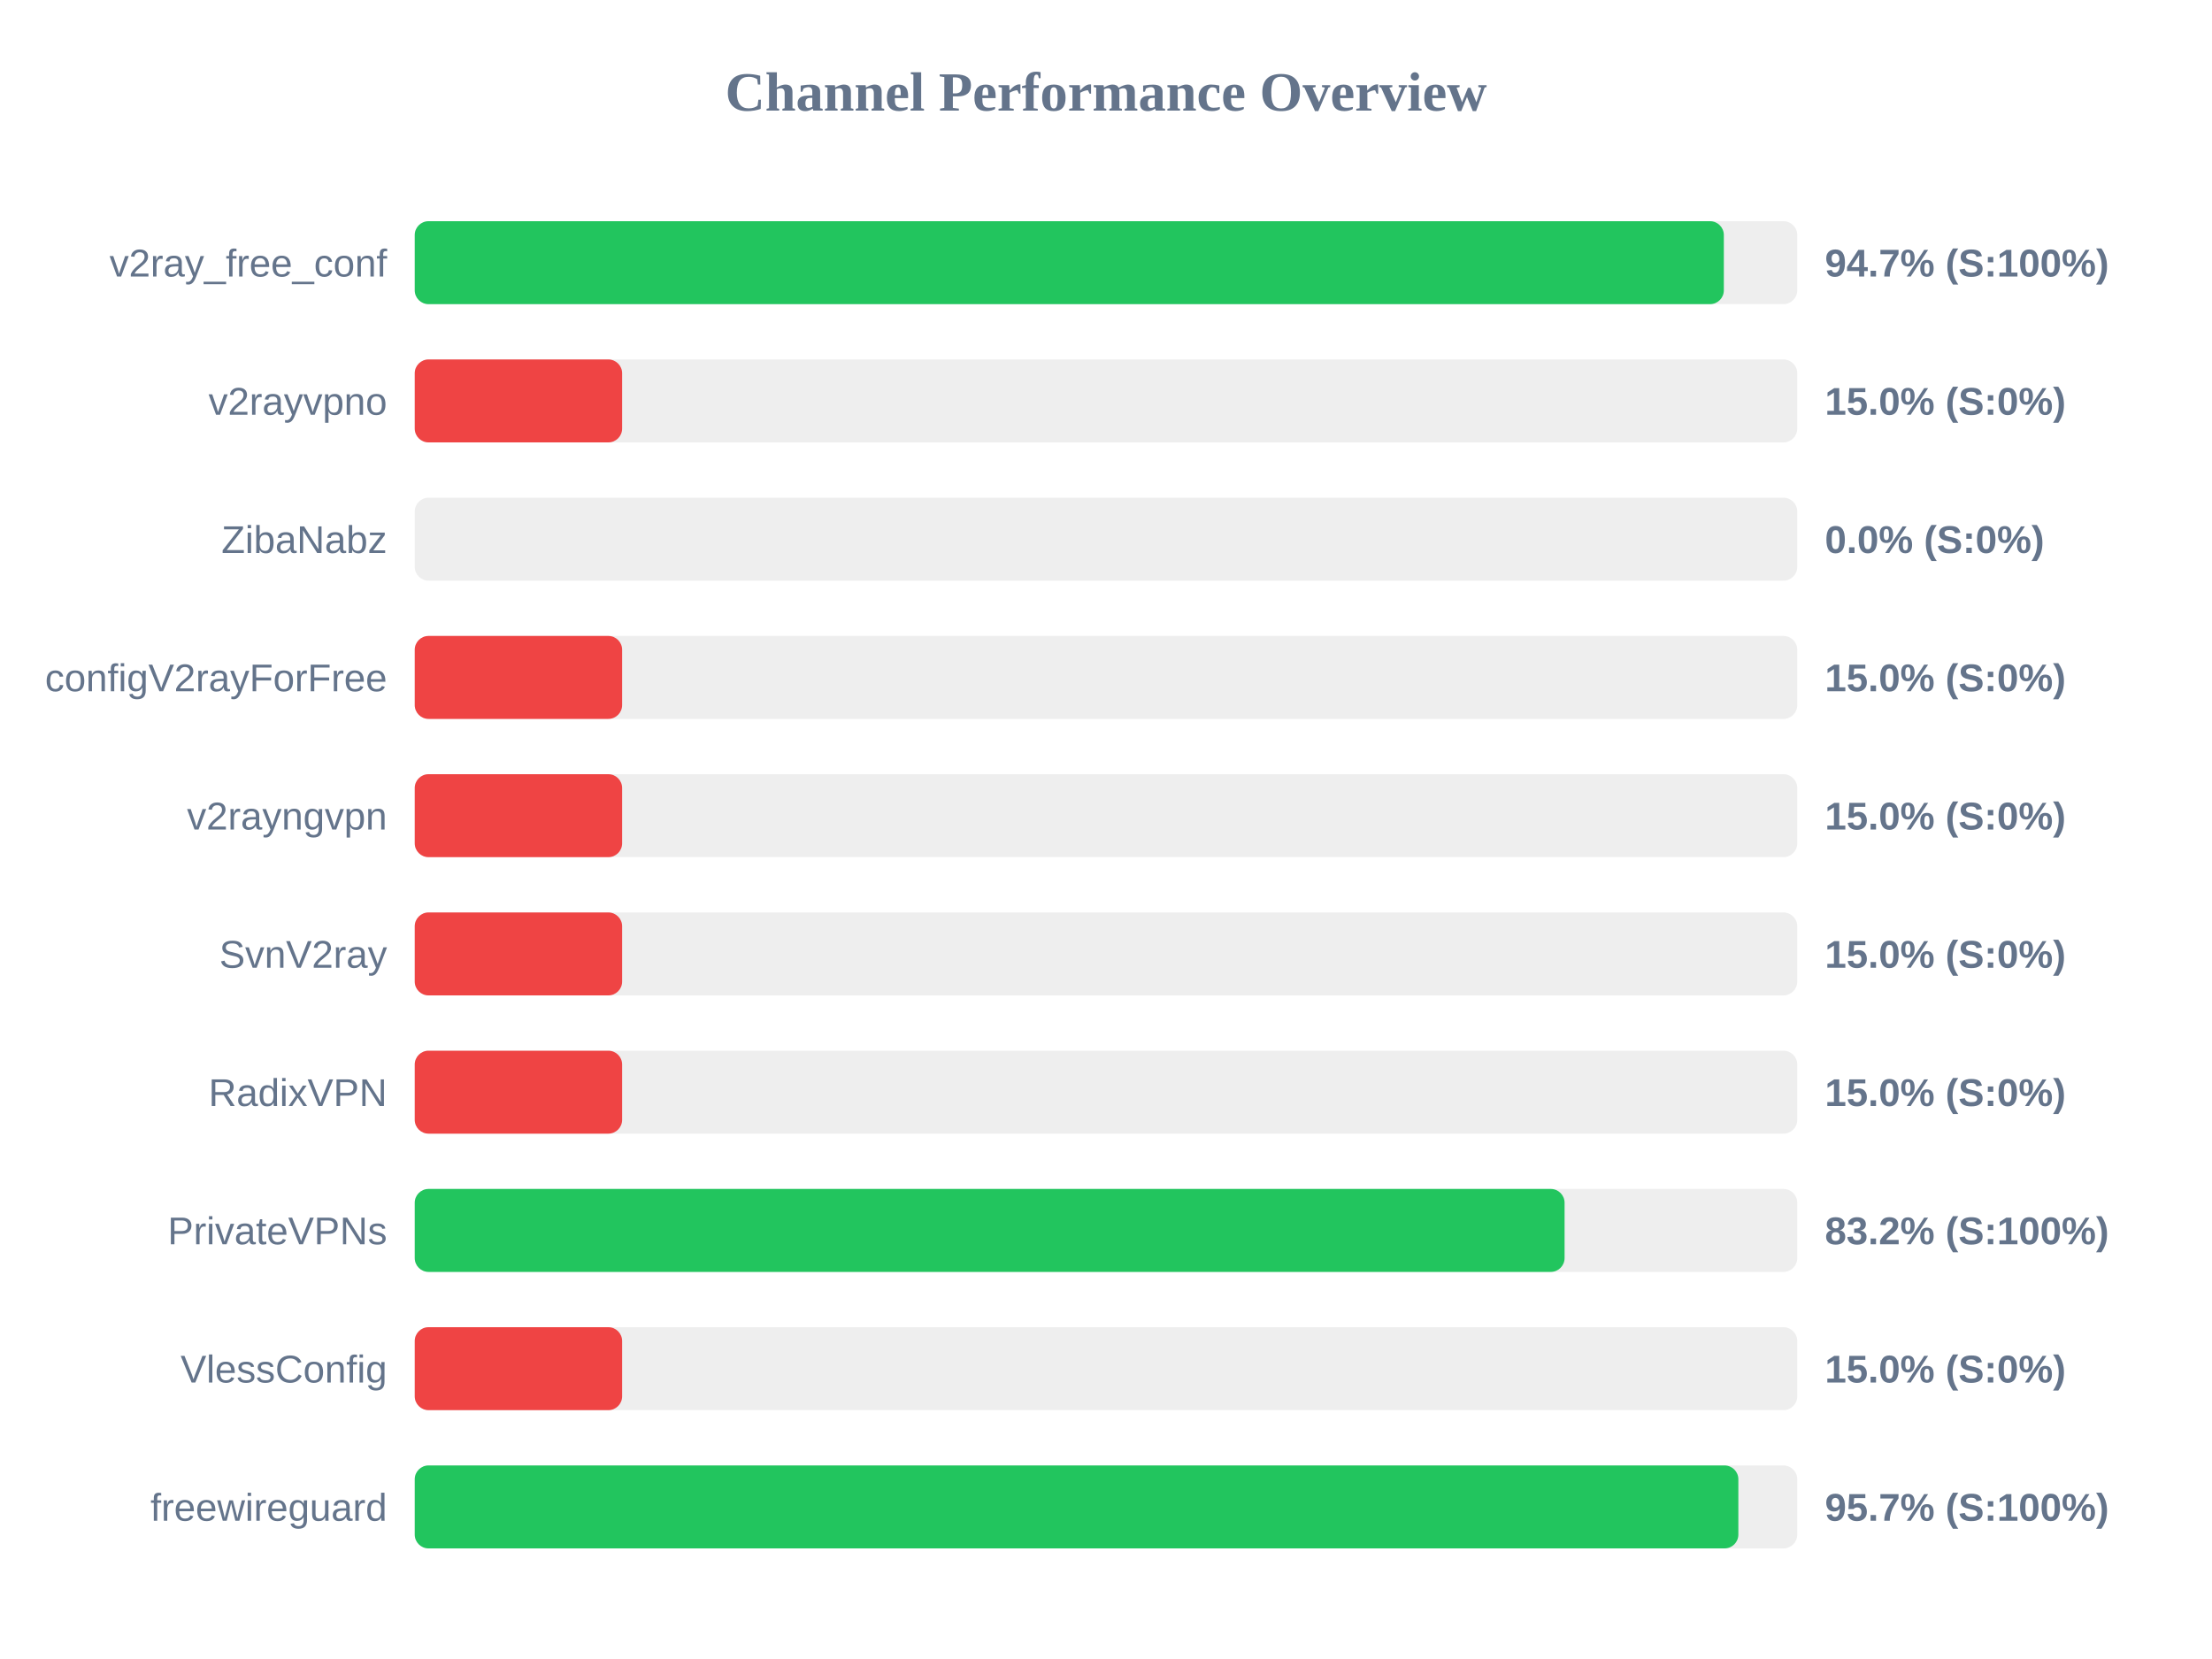
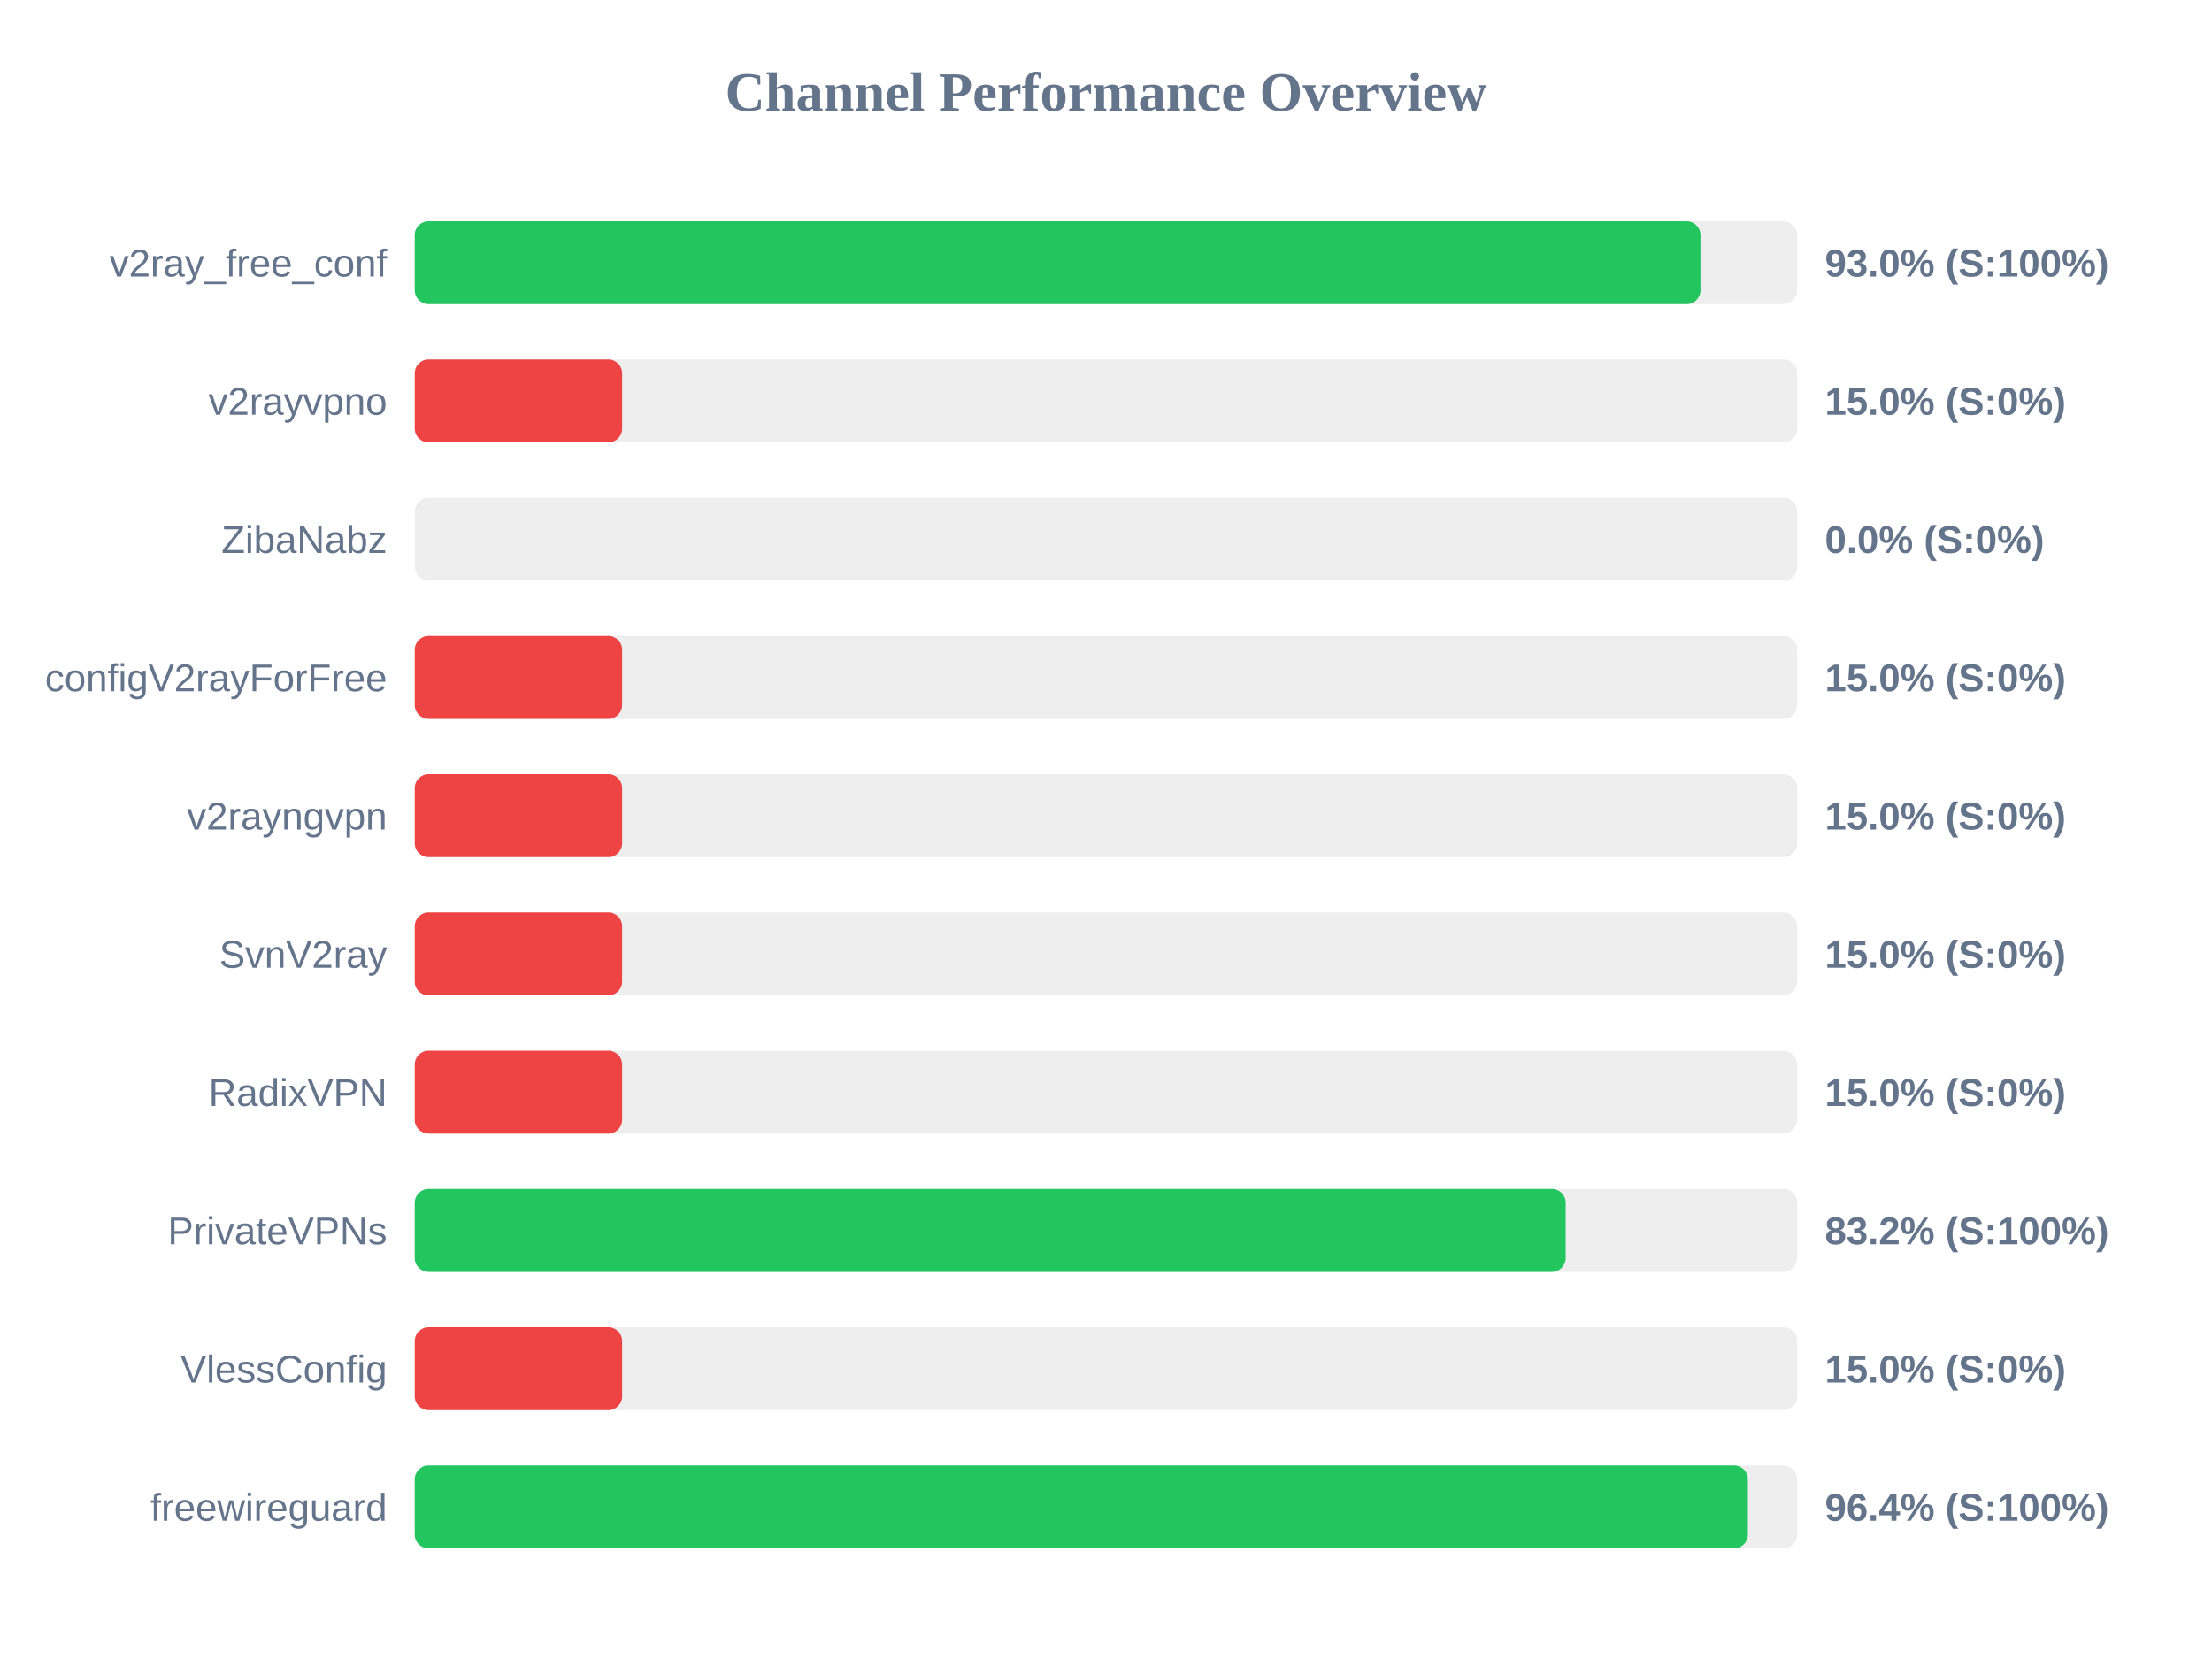
<svg xmlns="http://www.w3.org/2000/svg" width="800" height="600" version="1.1">
  <style>
        .row { font: 14px Arial; fill: #64748b; }
        .score { font: bold 14px Arial; fill: #64748b; }
    </style>
  <text x="400" y="40" text-anchor="middle" font-size="20px" font-weight="bold" fill="#64748b">Channel Performance Overview</text>
  <rect x="150" y="80" width="500" height="30" fill="#eee" rx="5" />
-   <rect x="150" y="80" width="473.45" height="30" fill="#22c55e" rx="5" />
+   <rect x="150" y="80" width="465.0" height="30" fill="#22c55e" rx="5" />
  <text x="140" y="100" text-anchor="end" class="row">v2ray_free_conf</text>
-   <text x="660" y="100" text-anchor="start" class="score">94.7% (S:100%)</text>
+   <text x="660" y="100" text-anchor="start" class="score">93.0% (S:100%)</text>
  <rect x="150" y="130" width="500" height="30" fill="#eee" rx="5" />
  <rect x="150" y="130" width="75.0" height="30" fill="#ef4444" rx="5" />
  <text x="140" y="150" text-anchor="end" class="row">v2rayvpno</text>
  <text x="660" y="150" text-anchor="start" class="score">15.0% (S:0%)</text>
  <rect x="150" y="180" width="500" height="30" fill="#eee" rx="5" />
  <rect x="150" y="180" width="0.0" height="30" fill="#ef4444" rx="5" />
  <text x="140" y="200" text-anchor="end" class="row">ZibaNabz</text>
  <text x="660" y="200" text-anchor="start" class="score">0.0% (S:0%)</text>
  <rect x="150" y="230" width="500" height="30" fill="#eee" rx="5" />
  <rect x="150" y="230" width="75.0" height="30" fill="#ef4444" rx="5" />
  <text x="140" y="250" text-anchor="end" class="row">configV2rayForFree</text>
  <text x="660" y="250" text-anchor="start" class="score">15.0% (S:0%)</text>
  <rect x="150" y="280" width="500" height="30" fill="#eee" rx="5" />
  <rect x="150" y="280" width="75.0" height="30" fill="#ef4444" rx="5" />
  <text x="140" y="300" text-anchor="end" class="row">v2rayngvpn</text>
  <text x="660" y="300" text-anchor="start" class="score">15.0% (S:0%)</text>
  <rect x="150" y="330" width="500" height="30" fill="#eee" rx="5" />
  <rect x="150" y="330" width="75.0" height="30" fill="#ef4444" rx="5" />
  <text x="140" y="350" text-anchor="end" class="row">SvnV2ray</text>
  <text x="660" y="350" text-anchor="start" class="score">15.0% (S:0%)</text>
  <rect x="150" y="380" width="500" height="30" fill="#eee" rx="5" />
  <rect x="150" y="380" width="75.0" height="30" fill="#ef4444" rx="5" />
  <text x="140" y="400" text-anchor="end" class="row">RadixVPN</text>
  <text x="660" y="400" text-anchor="start" class="score">15.0% (S:0%)</text>
  <rect x="150" y="430" width="500" height="30" fill="#eee" rx="5" />
-   <rect x="150" y="430" width="415.85" height="30" fill="#22c55e" rx="5" />
+   <rect x="150" y="430" width="416.25" height="30" fill="#22c55e" rx="5" />
  <text x="140" y="450" text-anchor="end" class="row">PrivateVPNs</text>
  <text x="660" y="450" text-anchor="start" class="score">83.2% (S:100%)</text>
  <rect x="150" y="480" width="500" height="30" fill="#eee" rx="5" />
  <rect x="150" y="480" width="75.0" height="30" fill="#ef4444" rx="5" />
  <text x="140" y="500" text-anchor="end" class="row">VlessConfig</text>
  <text x="660" y="500" text-anchor="start" class="score">15.0% (S:0%)</text>
  <rect x="150" y="530" width="500" height="30" fill="#eee" rx="5" />
-   <rect x="150" y="530" width="478.7" height="30" fill="#22c55e" rx="5" />
+   <rect x="150" y="530" width="482.15" height="30" fill="#22c55e" rx="5" />
  <text x="140" y="550" text-anchor="end" class="row">freewireguard</text>
-   <text x="660" y="550" text-anchor="start" class="score">95.7% (S:100%)</text>
+   <text x="660" y="550" text-anchor="start" class="score">96.4% (S:100%)</text>
</svg>
